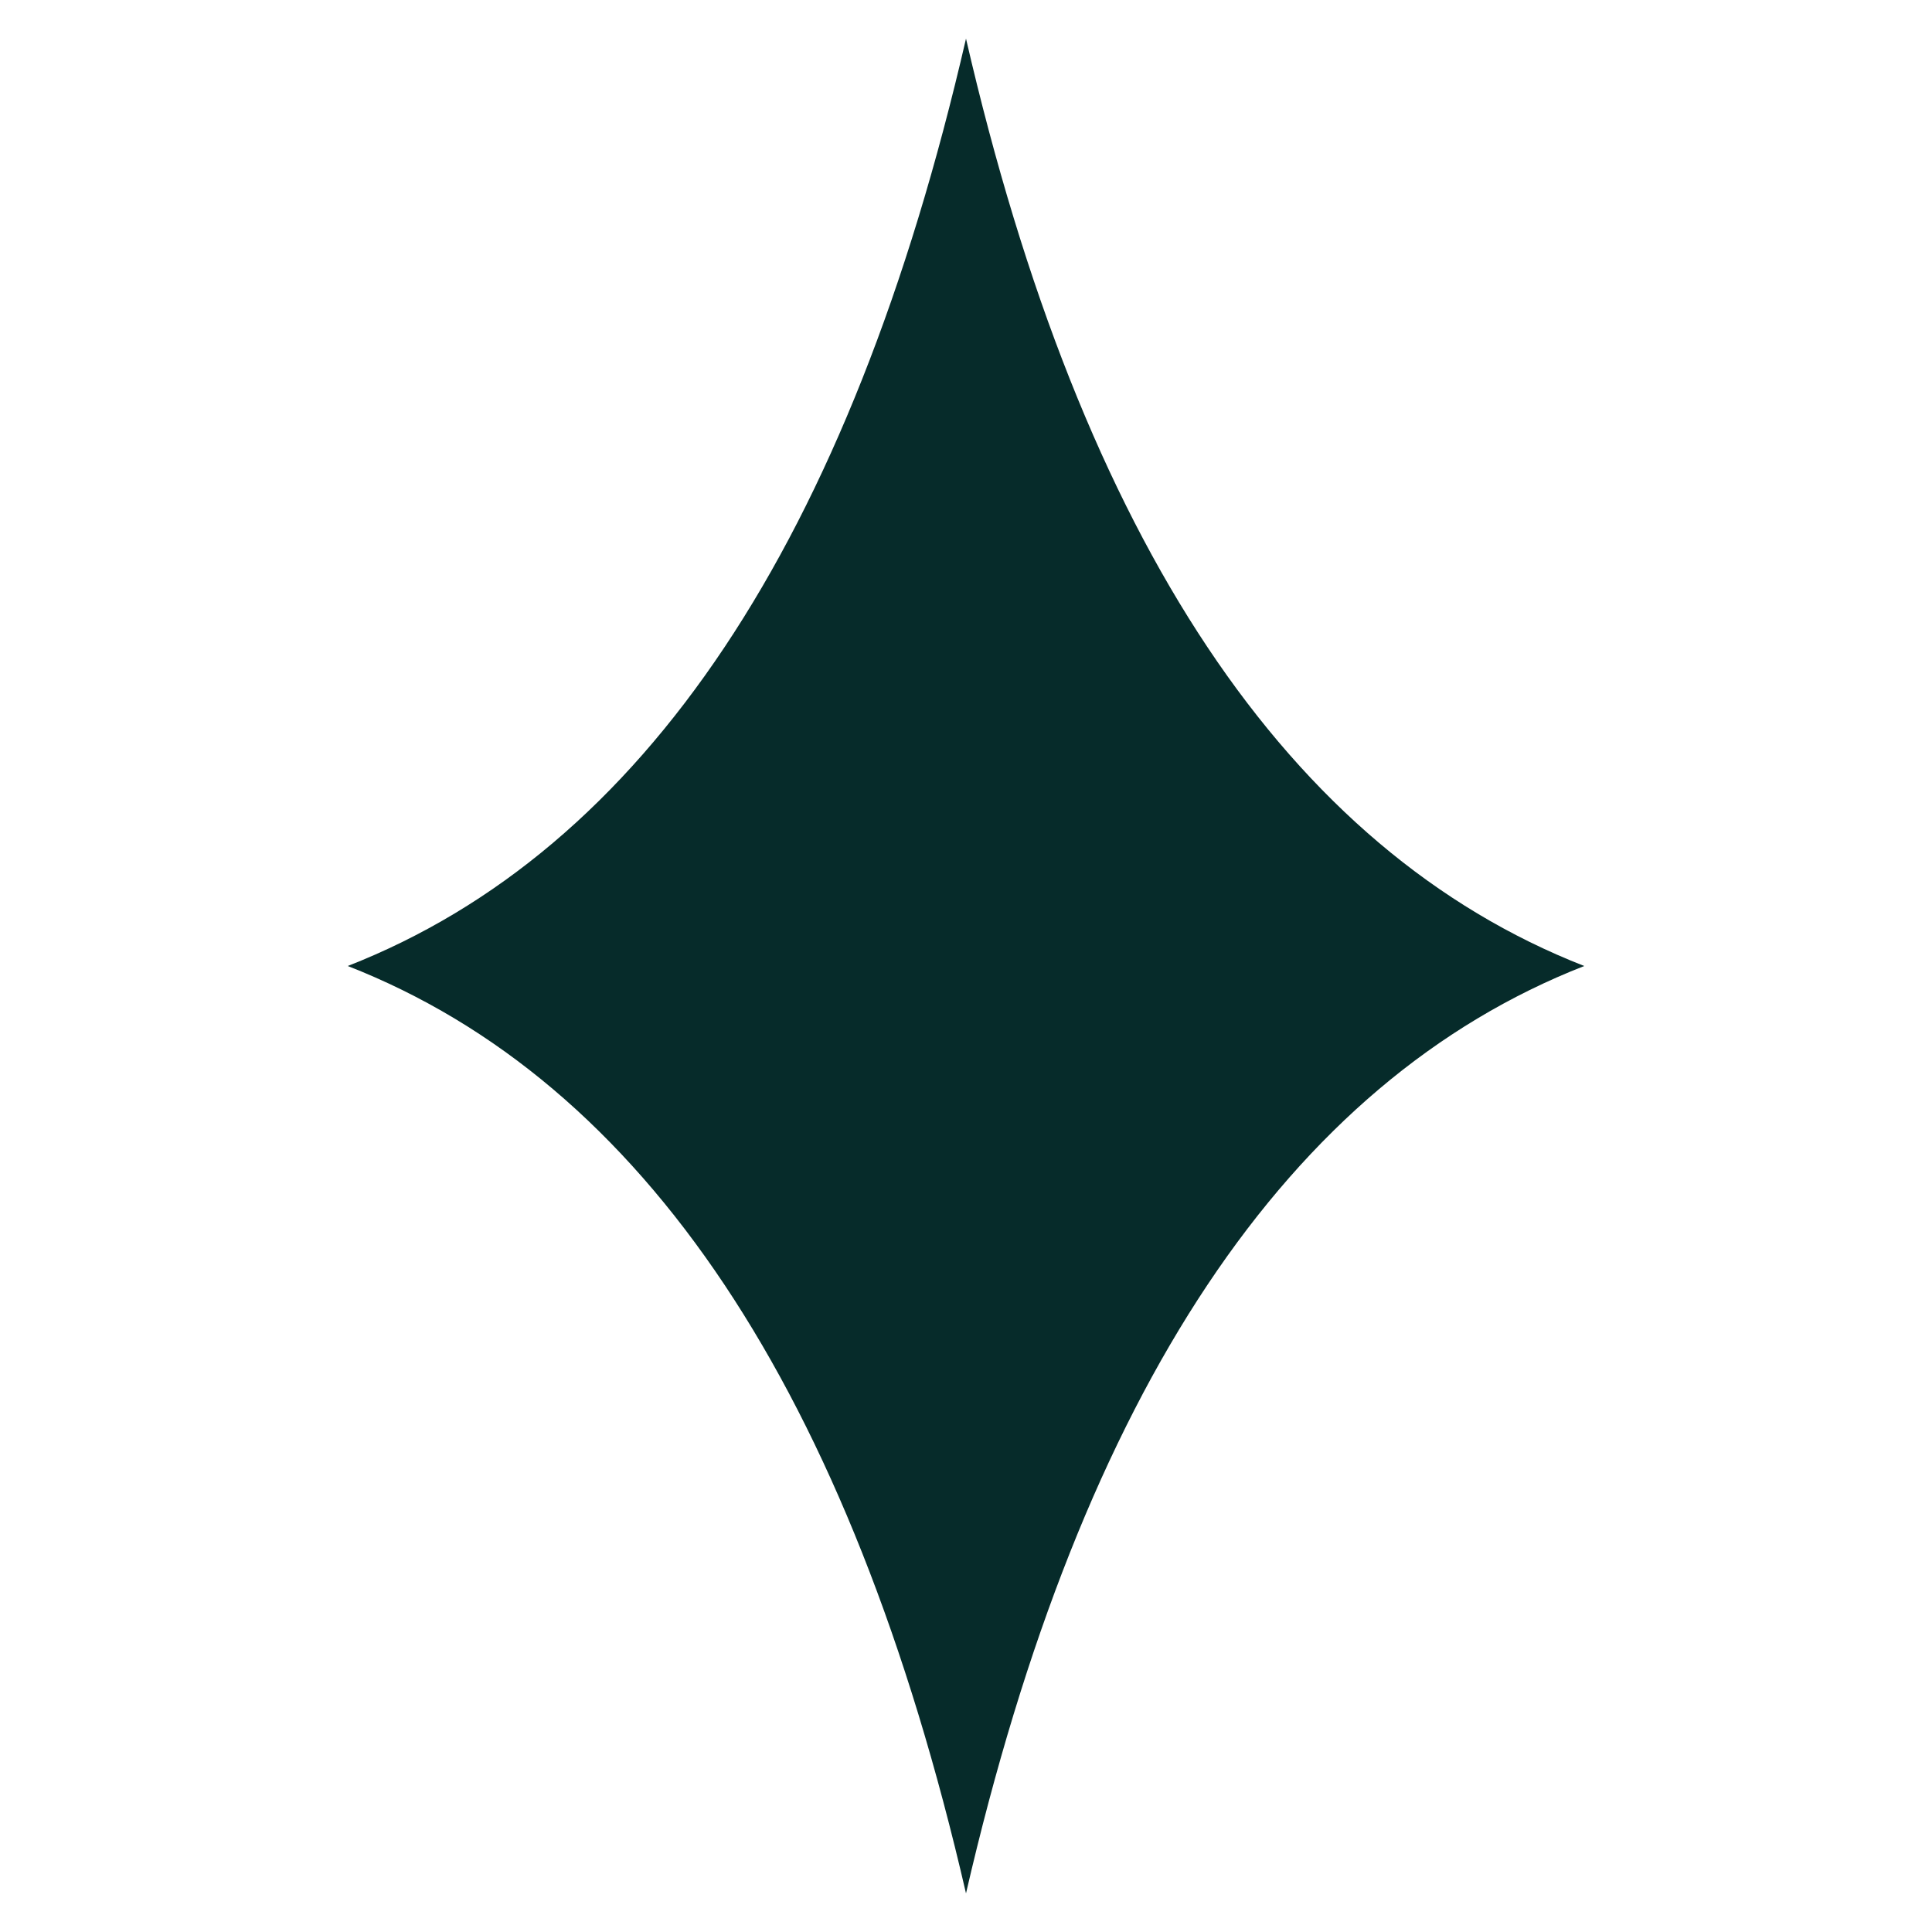
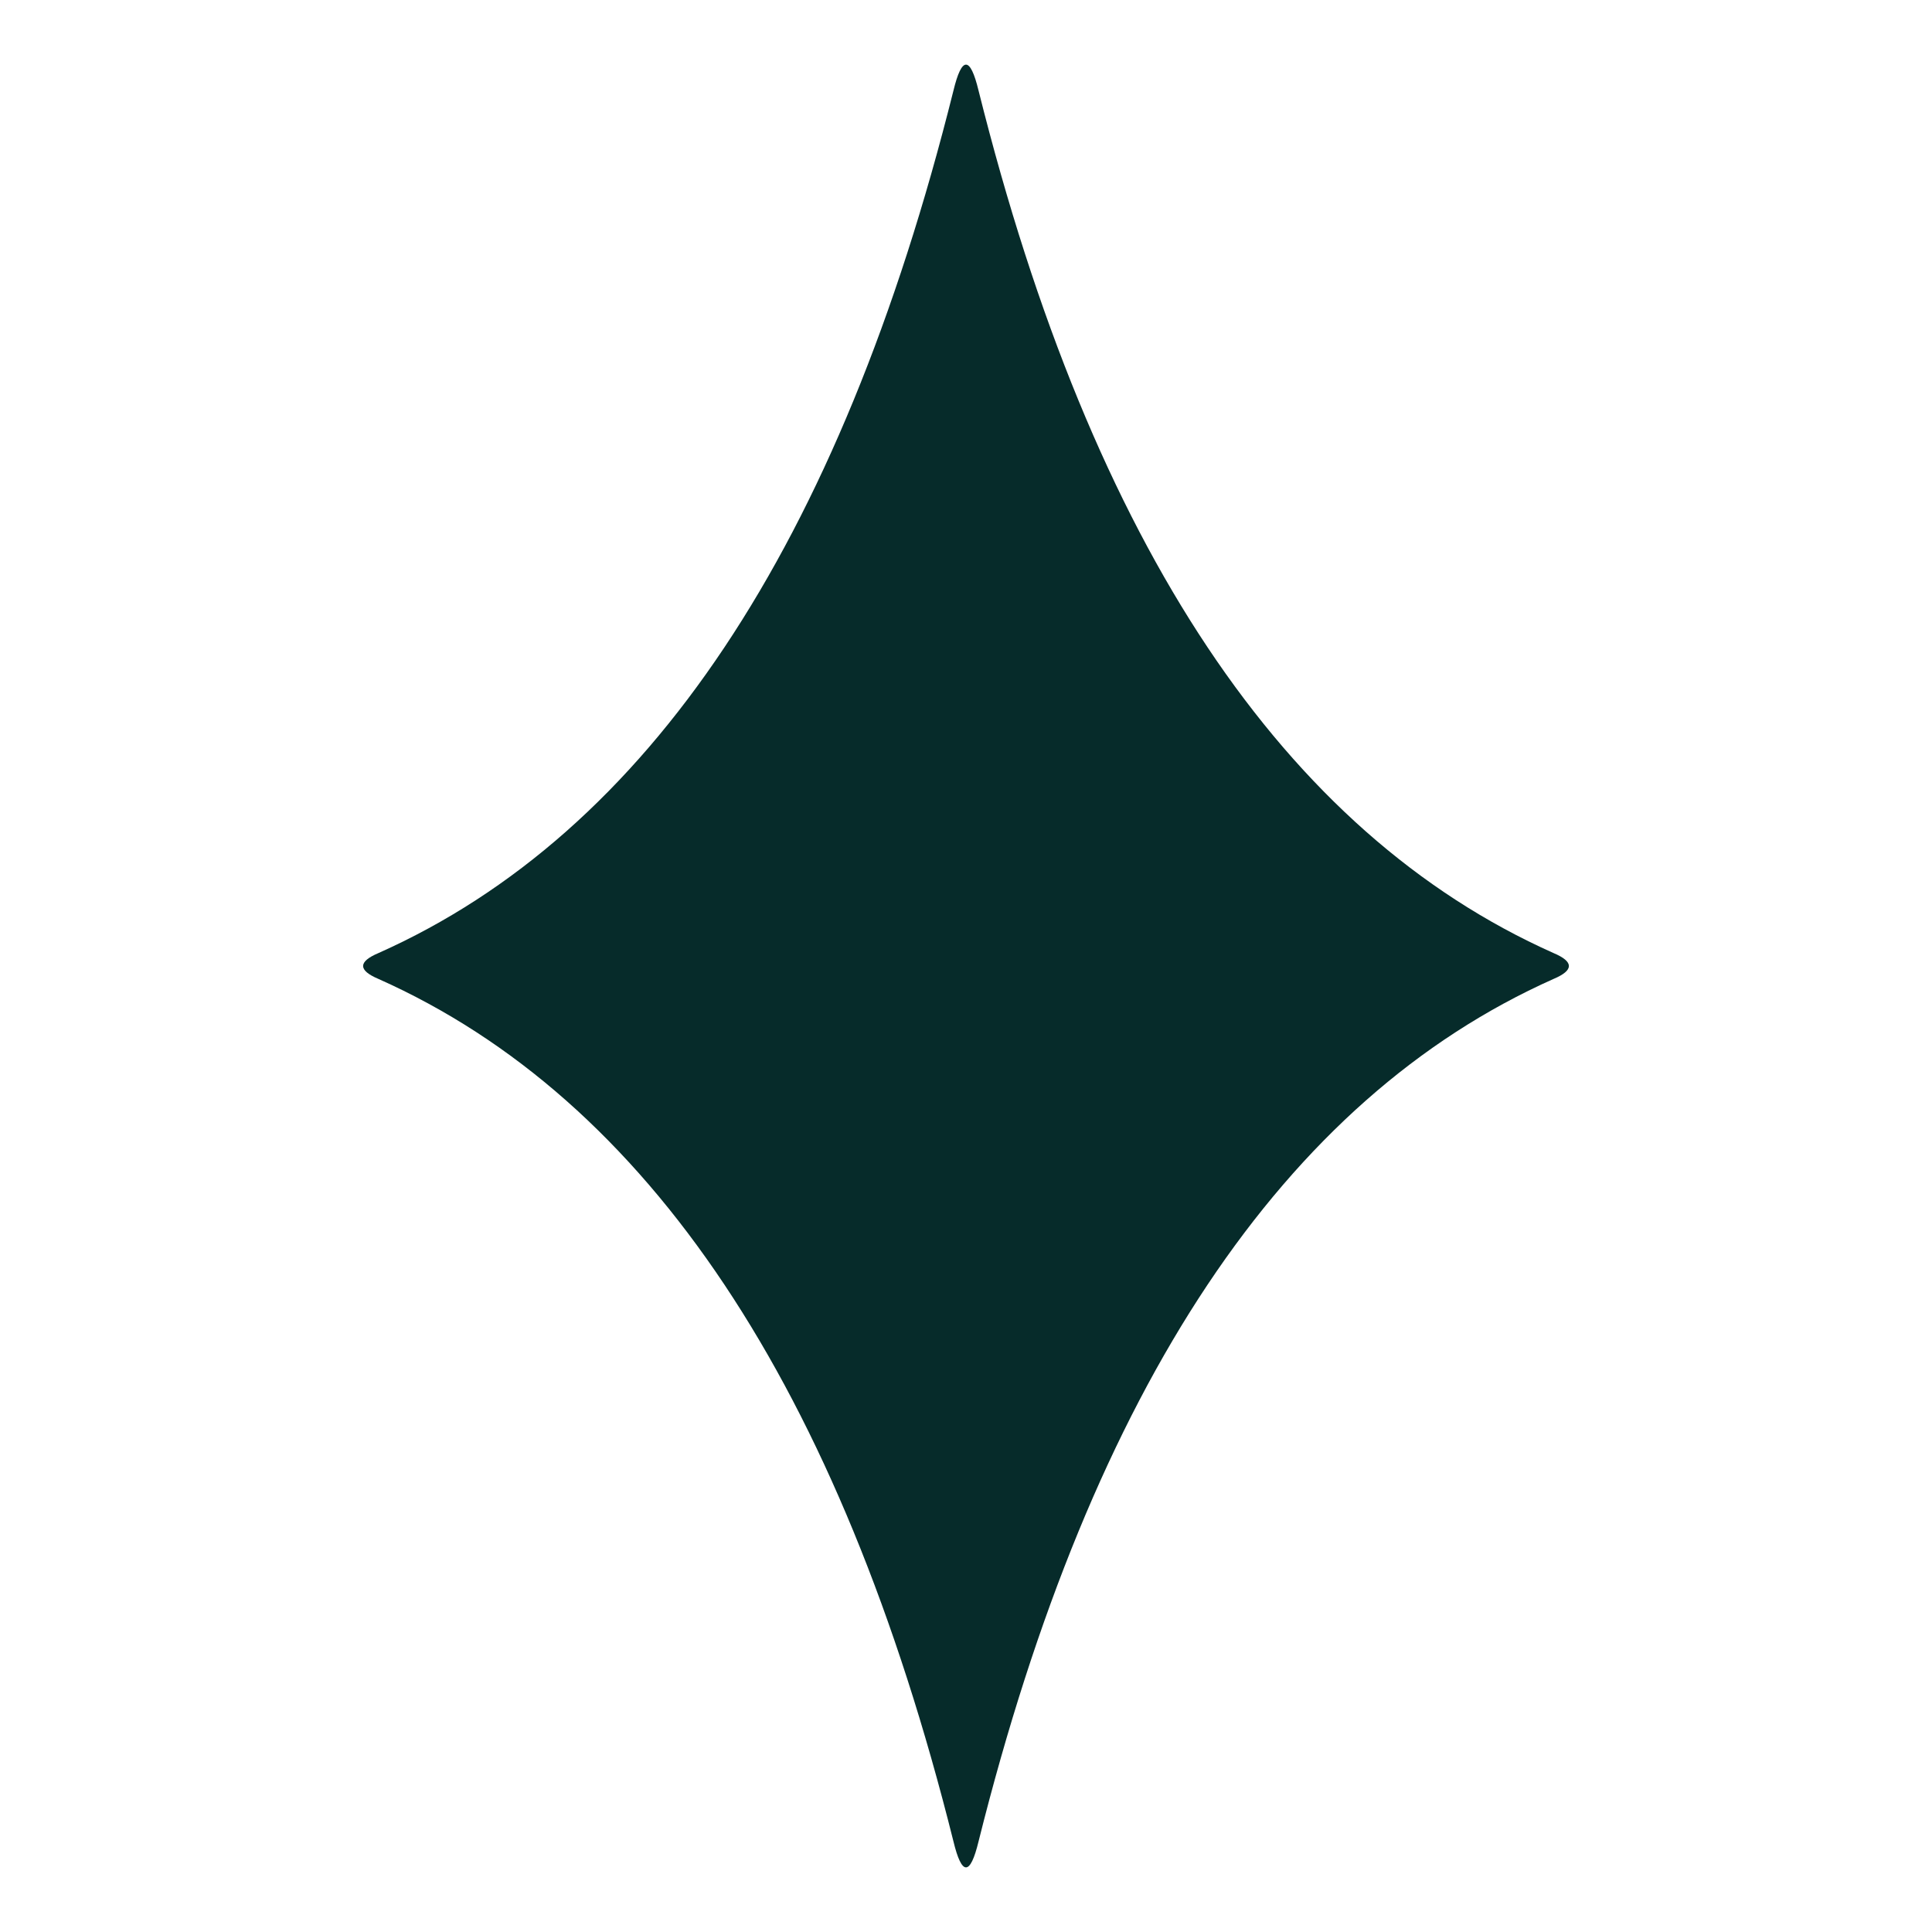
<svg xmlns="http://www.w3.org/2000/svg" viewBox="0 0 100 100" role="img" aria-label="FEANOR">
-   <path d="M50 2 Q59 41 82 50 Q59 59 50 98 Q41 59 18 50 Q41 41 50 2 Z" fill="#062B2A" />
+   <path d="M50.65 4.69Q59.47 39.99 80.41 49.33Q82 50 80.41 50.67Q59.47 60.01 50.65 95.31Q50 98 49.35 95.31Q40.53 60.01 19.59 50.67Q18 50 19.59 49.33Q40.53 39.99 49.35 4.69Q50 2 50.65 4.69Z" fill="#062B2A" />
</svg>
